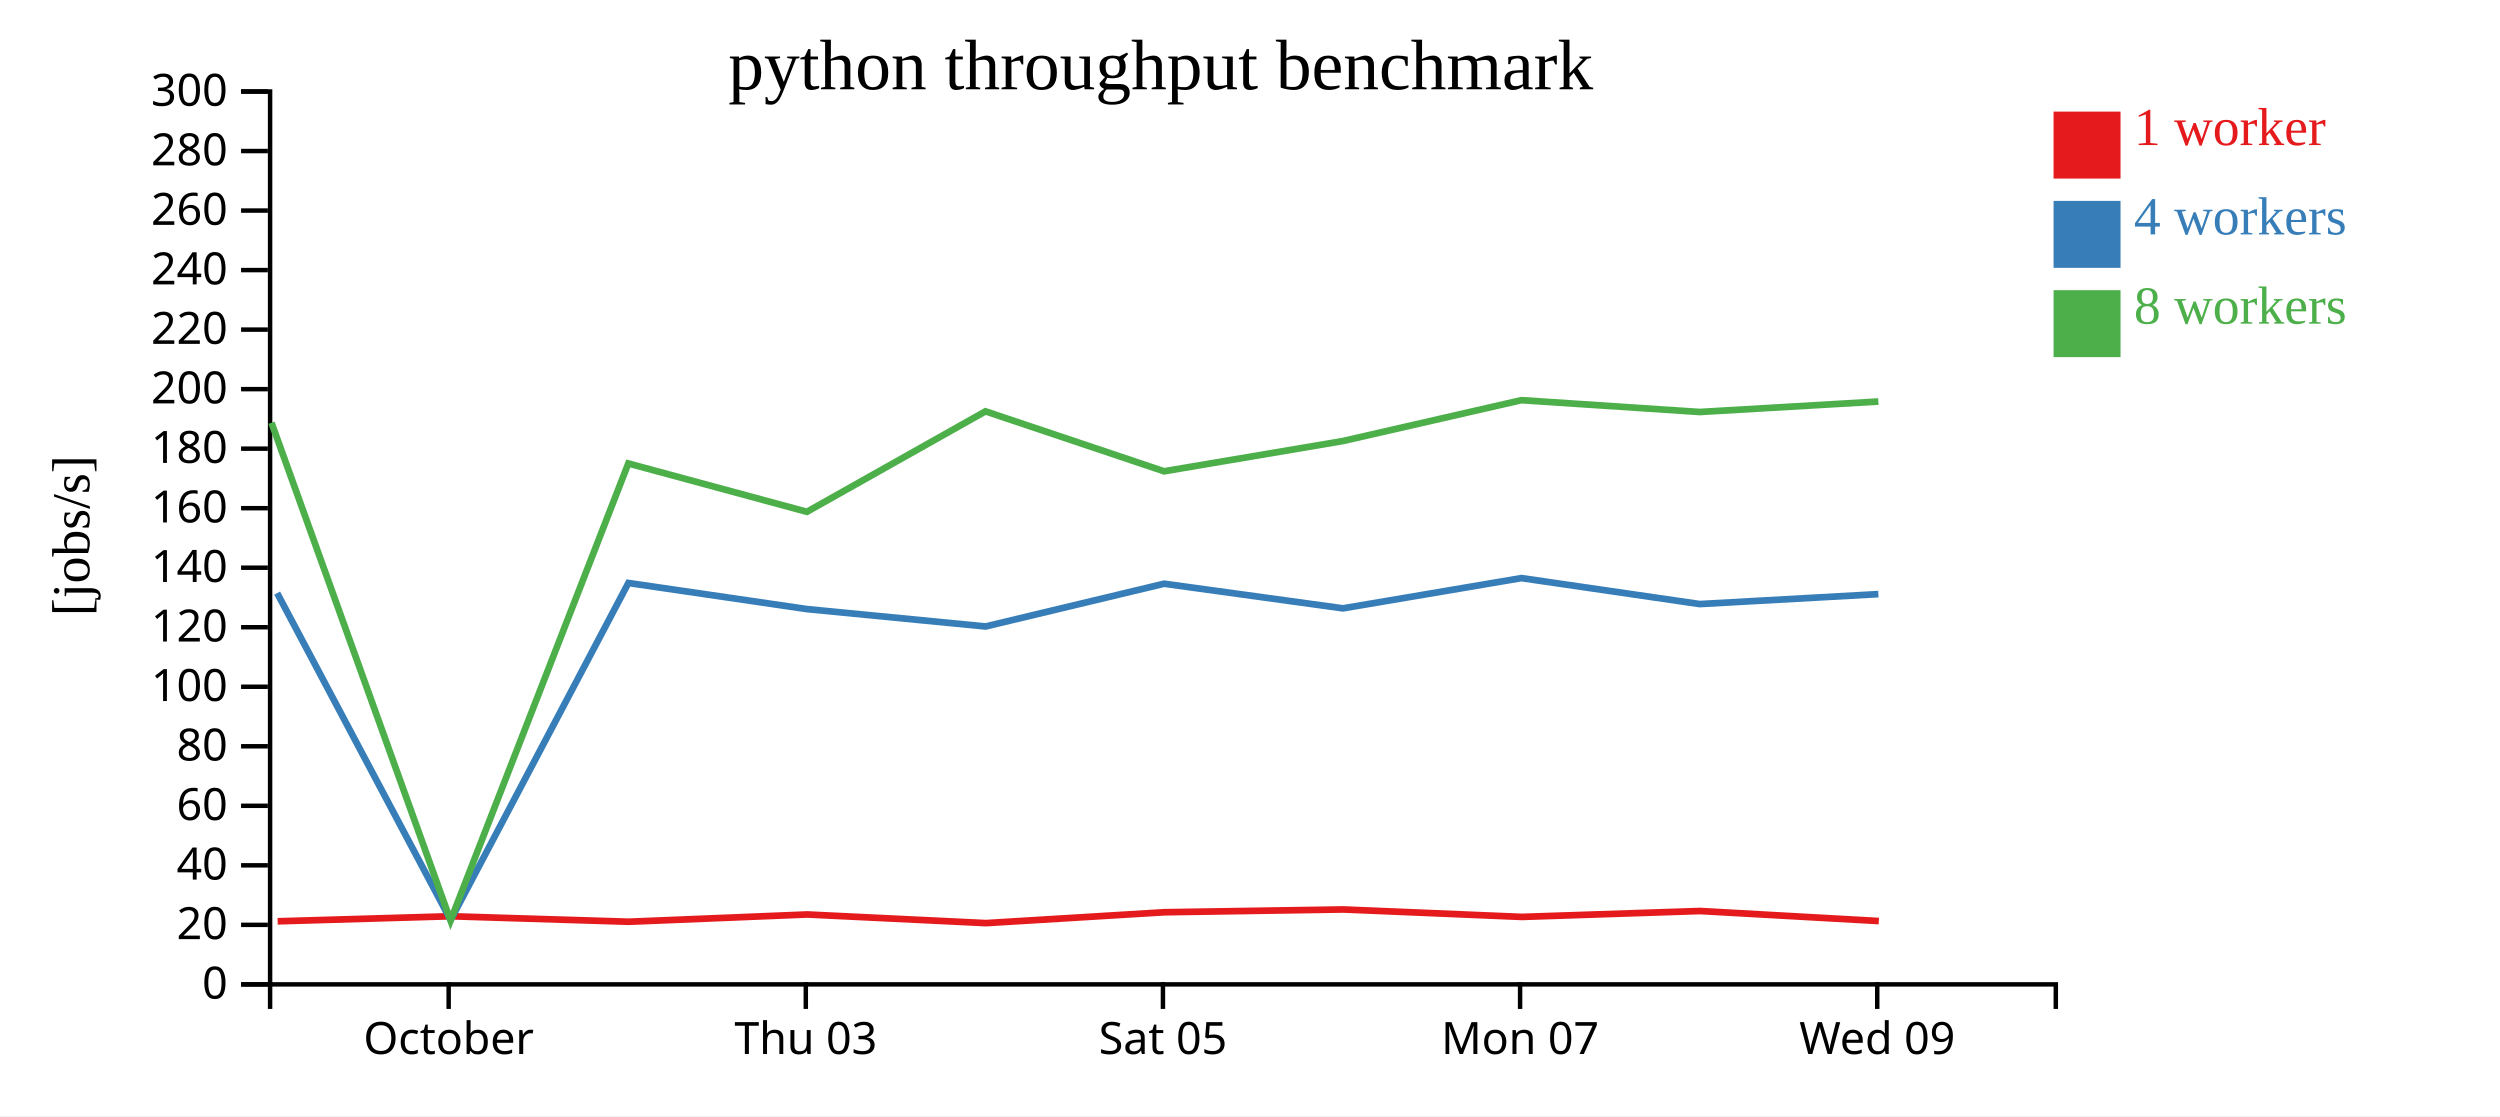
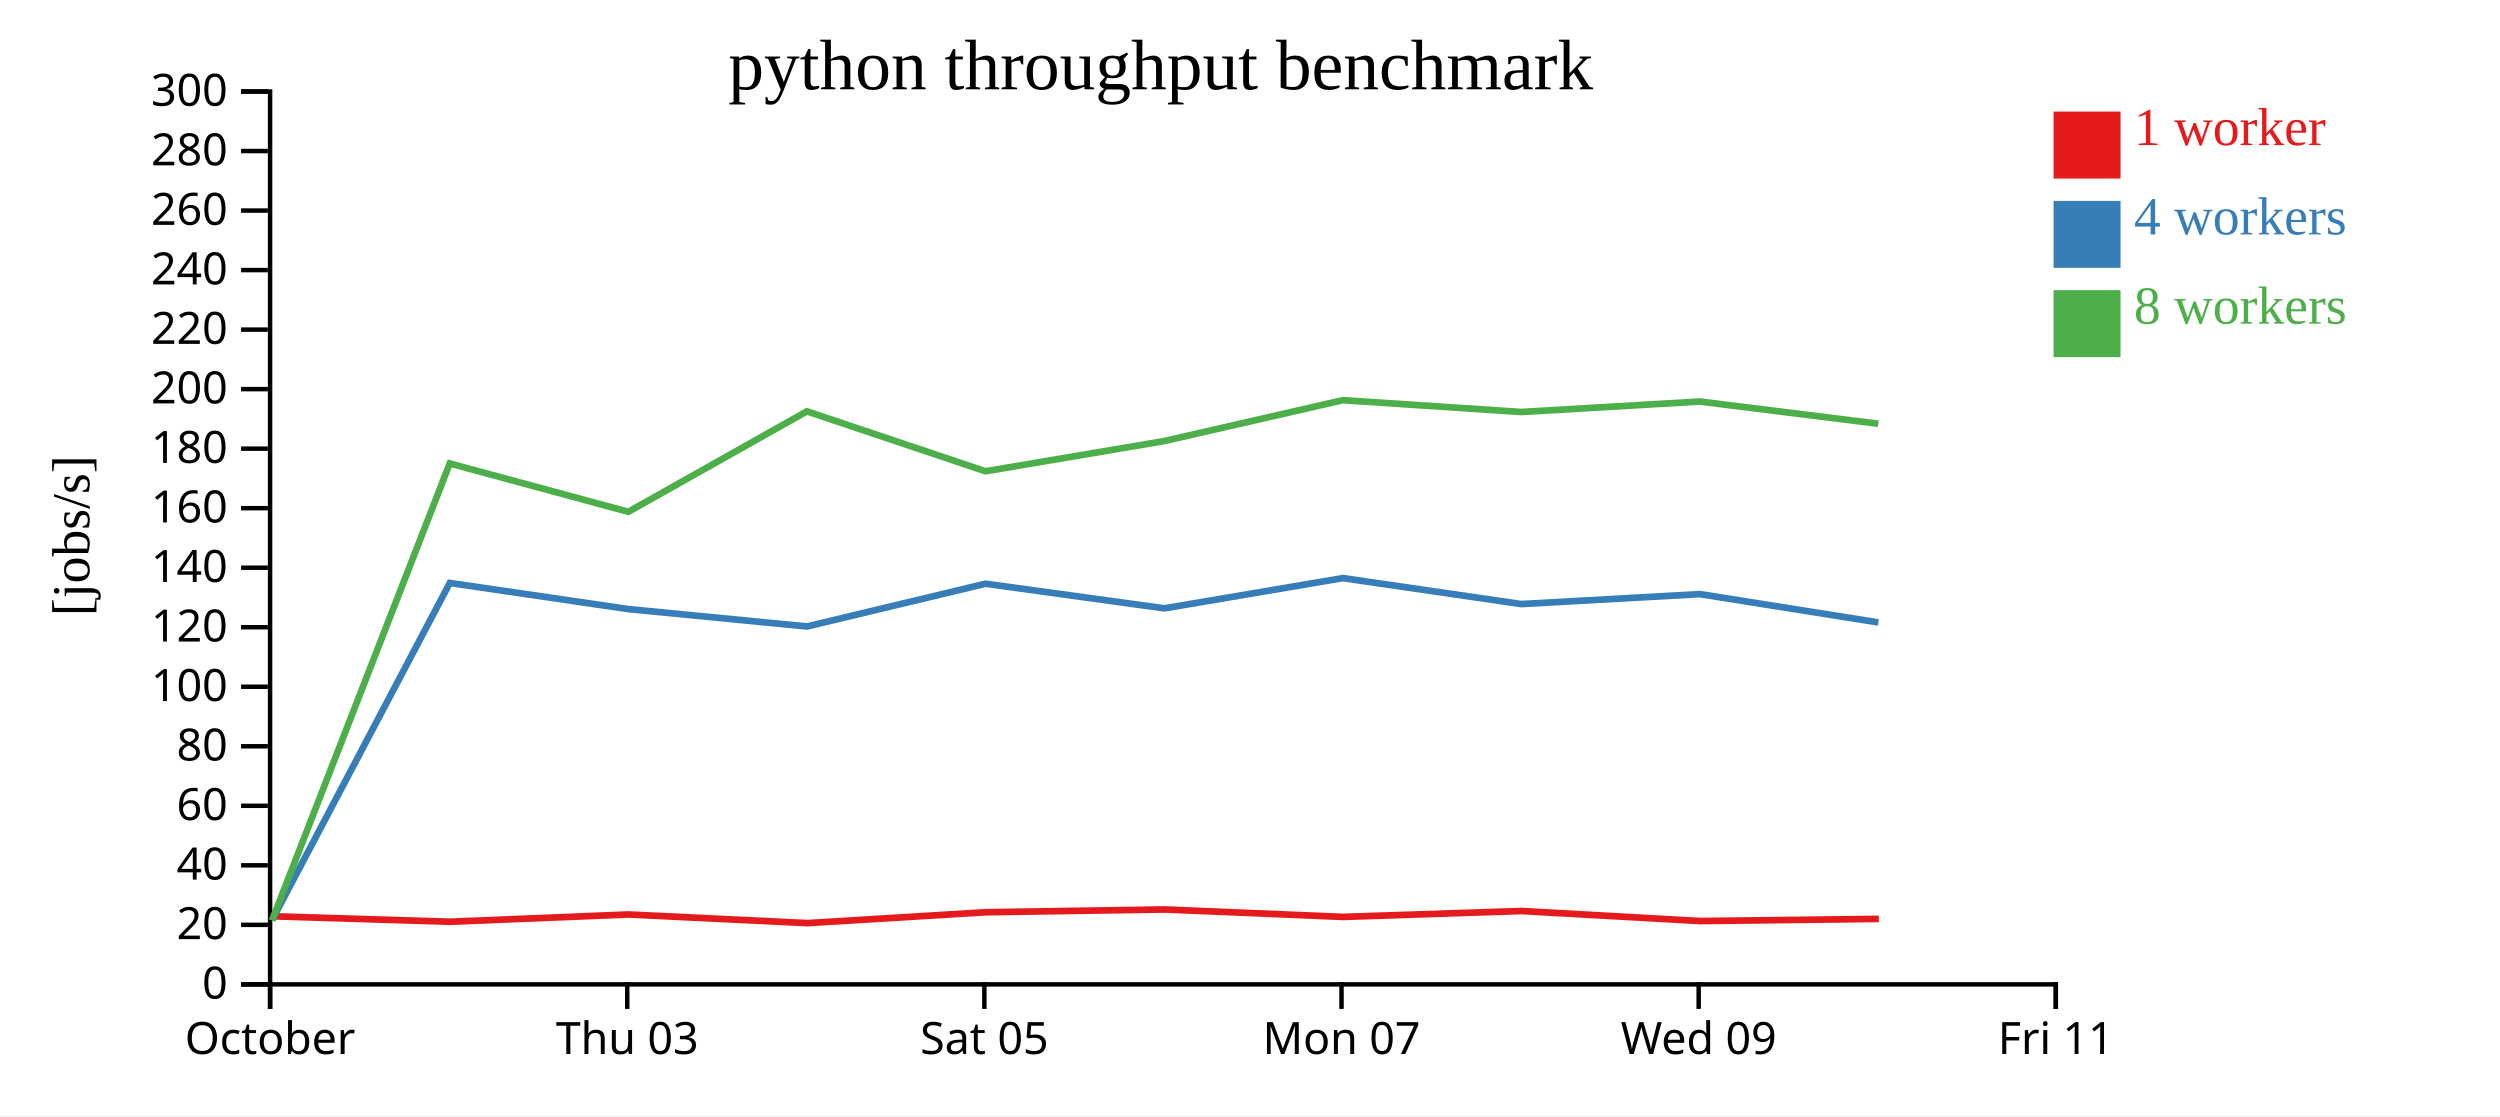
<svg xmlns="http://www.w3.org/2000/svg" width="560" height="250">
  <rect width="100%" height="100%" fill="white" />
  <g transform="translate(60,20)">
    <g transform="translate(0,200)" fill="none" font-size="10" font-family="sans-serif" text-anchor="middle">
      <path class="domain" stroke="currentColor" d="M0.5,6V0.5H400.5V6" />
-       <g class="tick" opacity="1" transform="translate(40.5,0)">
+       <g class="tick" opacity="1" transform="translate(0.5,0)">
        <line stroke="currentColor" y2="6" />
        <text fill="currentColor" y="9" dy="0.71em">October</text>
      </g>
-       <g class="tick" opacity="1" transform="translate(120.5,0)">
+       <g class="tick" opacity="1" transform="translate(80.5,0)">
        <line stroke="currentColor" y2="6" />
        <text fill="currentColor" y="9" dy="0.71em">Thu 03</text>
      </g>
-       <g class="tick" opacity="1" transform="translate(200.5,0)">
+       <g class="tick" opacity="1" transform="translate(160.5,0)">
        <line stroke="currentColor" y2="6" />
        <text fill="currentColor" y="9" dy="0.71em">Sat 05</text>
      </g>
-       <g class="tick" opacity="1" transform="translate(280.5,0)">
+       <g class="tick" opacity="1" transform="translate(240.5,0)">
        <line stroke="currentColor" y2="6" />
        <text fill="currentColor" y="9" dy="0.71em">Mon 07</text>
      </g>
-       <g class="tick" opacity="1" transform="translate(360.5,0)">
+       <g class="tick" opacity="1" transform="translate(320.5,0)">
        <line stroke="currentColor" y2="6" />
        <text fill="currentColor" y="9" dy="0.71em">Wed 09</text>
+       </g>
+       <g class="tick" opacity="1" transform="translate(400.5,0)">
+         <line stroke="currentColor" y2="6" />
+         <text fill="currentColor" y="9" dy="0.71em">Fri 11</text>
      </g>
    </g>
    <g fill="none" font-size="10" font-family="sans-serif" text-anchor="end">
      <path class="domain" stroke="currentColor" d="M-6,200.5H0.5V0.5H-6" />
      <g class="tick" opacity="1" transform="translate(0,200.5)">
        <line stroke="currentColor" x2="-6" />
        <text fill="currentColor" x="-9" dy="0.32em">0</text>
      </g>
      <g class="tick" opacity="1" transform="translate(0,187.1667)">
        <line stroke="currentColor" x2="-6" />
        <text fill="currentColor" x="-9" dy="0.32em">20</text>
      </g>
      <g class="tick" opacity="1" transform="translate(0,173.8333)">
        <line stroke="currentColor" x2="-6" />
        <text fill="currentColor" x="-9" dy="0.32em">40</text>
      </g>
      <g class="tick" opacity="1" transform="translate(0,160.5)">
        <line stroke="currentColor" x2="-6" />
        <text fill="currentColor" x="-9" dy="0.32em">60</text>
      </g>
      <g class="tick" opacity="1" transform="translate(0,147.1667)">
        <line stroke="currentColor" x2="-6" />
        <text fill="currentColor" x="-9" dy="0.32em">80</text>
      </g>
      <g class="tick" opacity="1" transform="translate(0,133.8333)">
        <line stroke="currentColor" x2="-6" />
        <text fill="currentColor" x="-9" dy="0.32em">100</text>
      </g>
      <g class="tick" opacity="1" transform="translate(0,120.5)">
        <line stroke="currentColor" x2="-6" />
        <text fill="currentColor" x="-9" dy="0.32em">120</text>
      </g>
      <g class="tick" opacity="1" transform="translate(0,107.1667)">
        <line stroke="currentColor" x2="-6" />
        <text fill="currentColor" x="-9" dy="0.32em">140</text>
      </g>
      <g class="tick" opacity="1" transform="translate(0,93.83333)">
        <line stroke="currentColor" x2="-6" />
        <text fill="currentColor" x="-9" dy="0.32em">160</text>
      </g>
      <g class="tick" opacity="1" transform="translate(0,80.5)">
        <line stroke="currentColor" x2="-6" />
        <text fill="currentColor" x="-9" dy="0.32em">180</text>
      </g>
      <g class="tick" opacity="1" transform="translate(0,67.16667)">
        <line stroke="currentColor" x2="-6" />
        <text fill="currentColor" x="-9" dy="0.32em">200</text>
      </g>
      <g class="tick" opacity="1" transform="translate(0,53.83333)">
        <line stroke="currentColor" x2="-6" />
        <text fill="currentColor" x="-9" dy="0.32em">220</text>
      </g>
      <g class="tick" opacity="1" transform="translate(0,40.5)">
        <line stroke="currentColor" x2="-6" />
        <text fill="currentColor" x="-9" dy="0.32em">240</text>
      </g>
      <g class="tick" opacity="1" transform="translate(0,27.16667)">
        <line stroke="currentColor" x2="-6" />
        <text fill="currentColor" x="-9" dy="0.32em">260</text>
      </g>
      <g class="tick" opacity="1" transform="translate(0,13.83333)">
        <line stroke="currentColor" x2="-6" />
        <text fill="currentColor" x="-9" dy="0.32em">280</text>
      </g>
      <g class="tick" opacity="1" transform="translate(0,0.5)">
        <line stroke="currentColor" x2="-6" />
        <text fill="currentColor" x="-9" dy="0.32em">300</text>
      </g>
    </g>
    <text text-anchor="middle" style="font-size: 12px" transform="rotate(-90)" y="-40" x="-100">[jobs/s]</text>
    <text text-anchor="middle" style="font-size: 16px" y="0" x="200">python throughput benchmark</text>
-     <path class="line" fill="none" stroke="#e41a1c" stroke-width="1.5" d="M2.192,186.371L40.981,185.24L80.846,186.47L120.832,184.842L160.859,186.777L200.842,184.342L240.927,183.72L280.878,185.387L320.823,184.067L360.857,186.314" />
-     <path class="line" fill="none" stroke="#377eb8" stroke-width="1.5" d="M2.083,112.854L40.94,186.092L80.755,110.587L120.755,116.437L160.756,120.331L200.754,110.754L240.819,116.269L280.794,109.494L320.742,115.312L360.759,113.081" />
-     <path class="line" fill="none" stroke="#4daf4a" stroke-width="1.5" d="M0.815,74.687L40.925,186.199L80.745,83.815L120.74,94.648L160.749,72.139L200.751,85.57L240.822,78.788L280.79,69.639L320.745,72.286L360.752,69.944" />
+     <path class="line" fill="none" stroke="#e41a1c" stroke-width="1.5" d="M0.981,185.24L40.846,186.47L80.832,184.842L120.859,186.777L160.842,184.342L200.927,183.72L240.878,185.387L280.823,184.067L320.857,186.314L360.852,185.832" />
+     <path class="line" fill="none" stroke="#377eb8" stroke-width="1.5" d="M0.94,186.092L40.755,110.587L80.755,116.437L120.756,120.331L160.754,110.754L200.819,116.269L240.794,109.494L280.742,115.312L320.759,113.081L360.75,119.426" />
+     <path class="line" fill="none" stroke="#4daf4a" stroke-width="1.5" d="M0.925,186.199L40.745,83.815L80.74,94.648L120.749,72.139L160.751,85.57L200.822,78.788L240.79,69.639L280.745,72.286L320.752,69.944L360.746,74.922" />
    <rect class="dot" x="400" y="5" width="15" height="15" style="fill: #e41a1c;" />
    <rect class="dot" x="400" y="25" width="15" height="15" style="fill: #377eb8;" />
    <rect class="dot" x="400" y="45" width="15" height="15" style="fill: #4daf4a;" />
    <text class="label" x="418" y="12.5" style="fill: #e41a1c; alignment-baseline: middle;" text-anchor="left">1 worker</text>
    <text class="label" x="418" y="32.5" style="fill: #377eb8; alignment-baseline: middle;" text-anchor="left">4 workers</text>
    <text class="label" x="418" y="52.5" style="fill: #4daf4a; alignment-baseline: middle;" text-anchor="left">8 workers</text>
  </g>
</svg>
